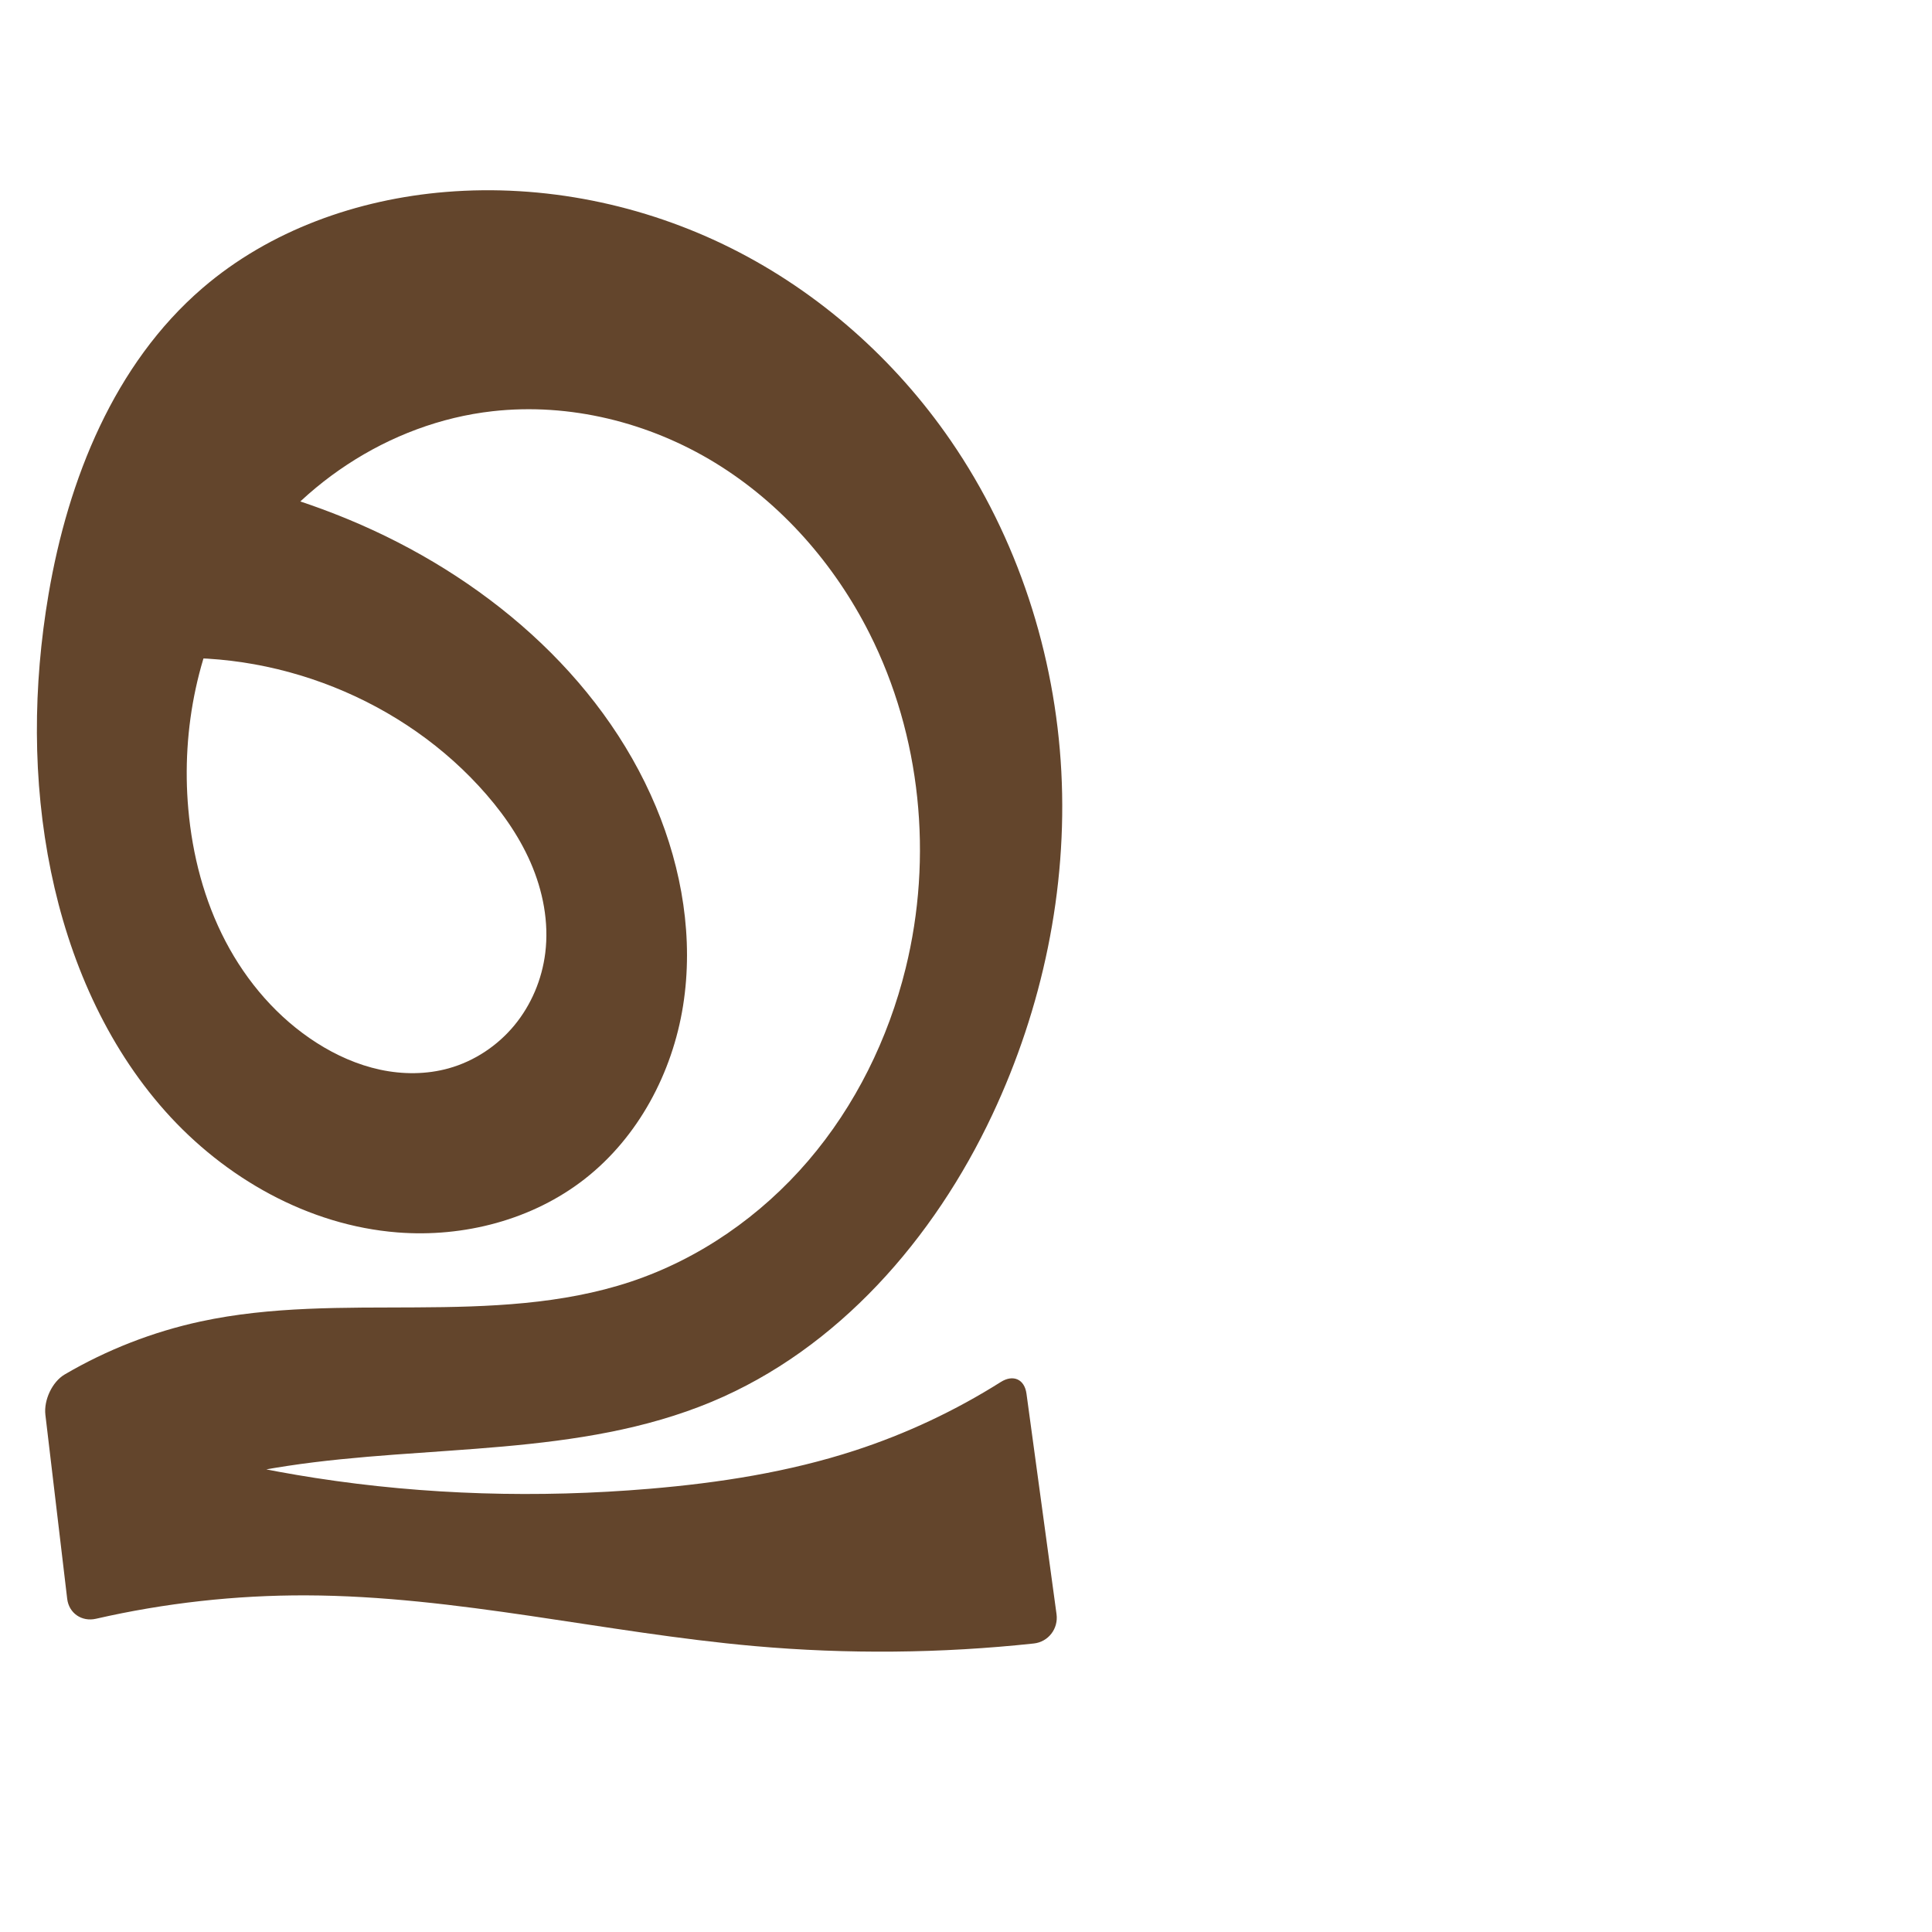
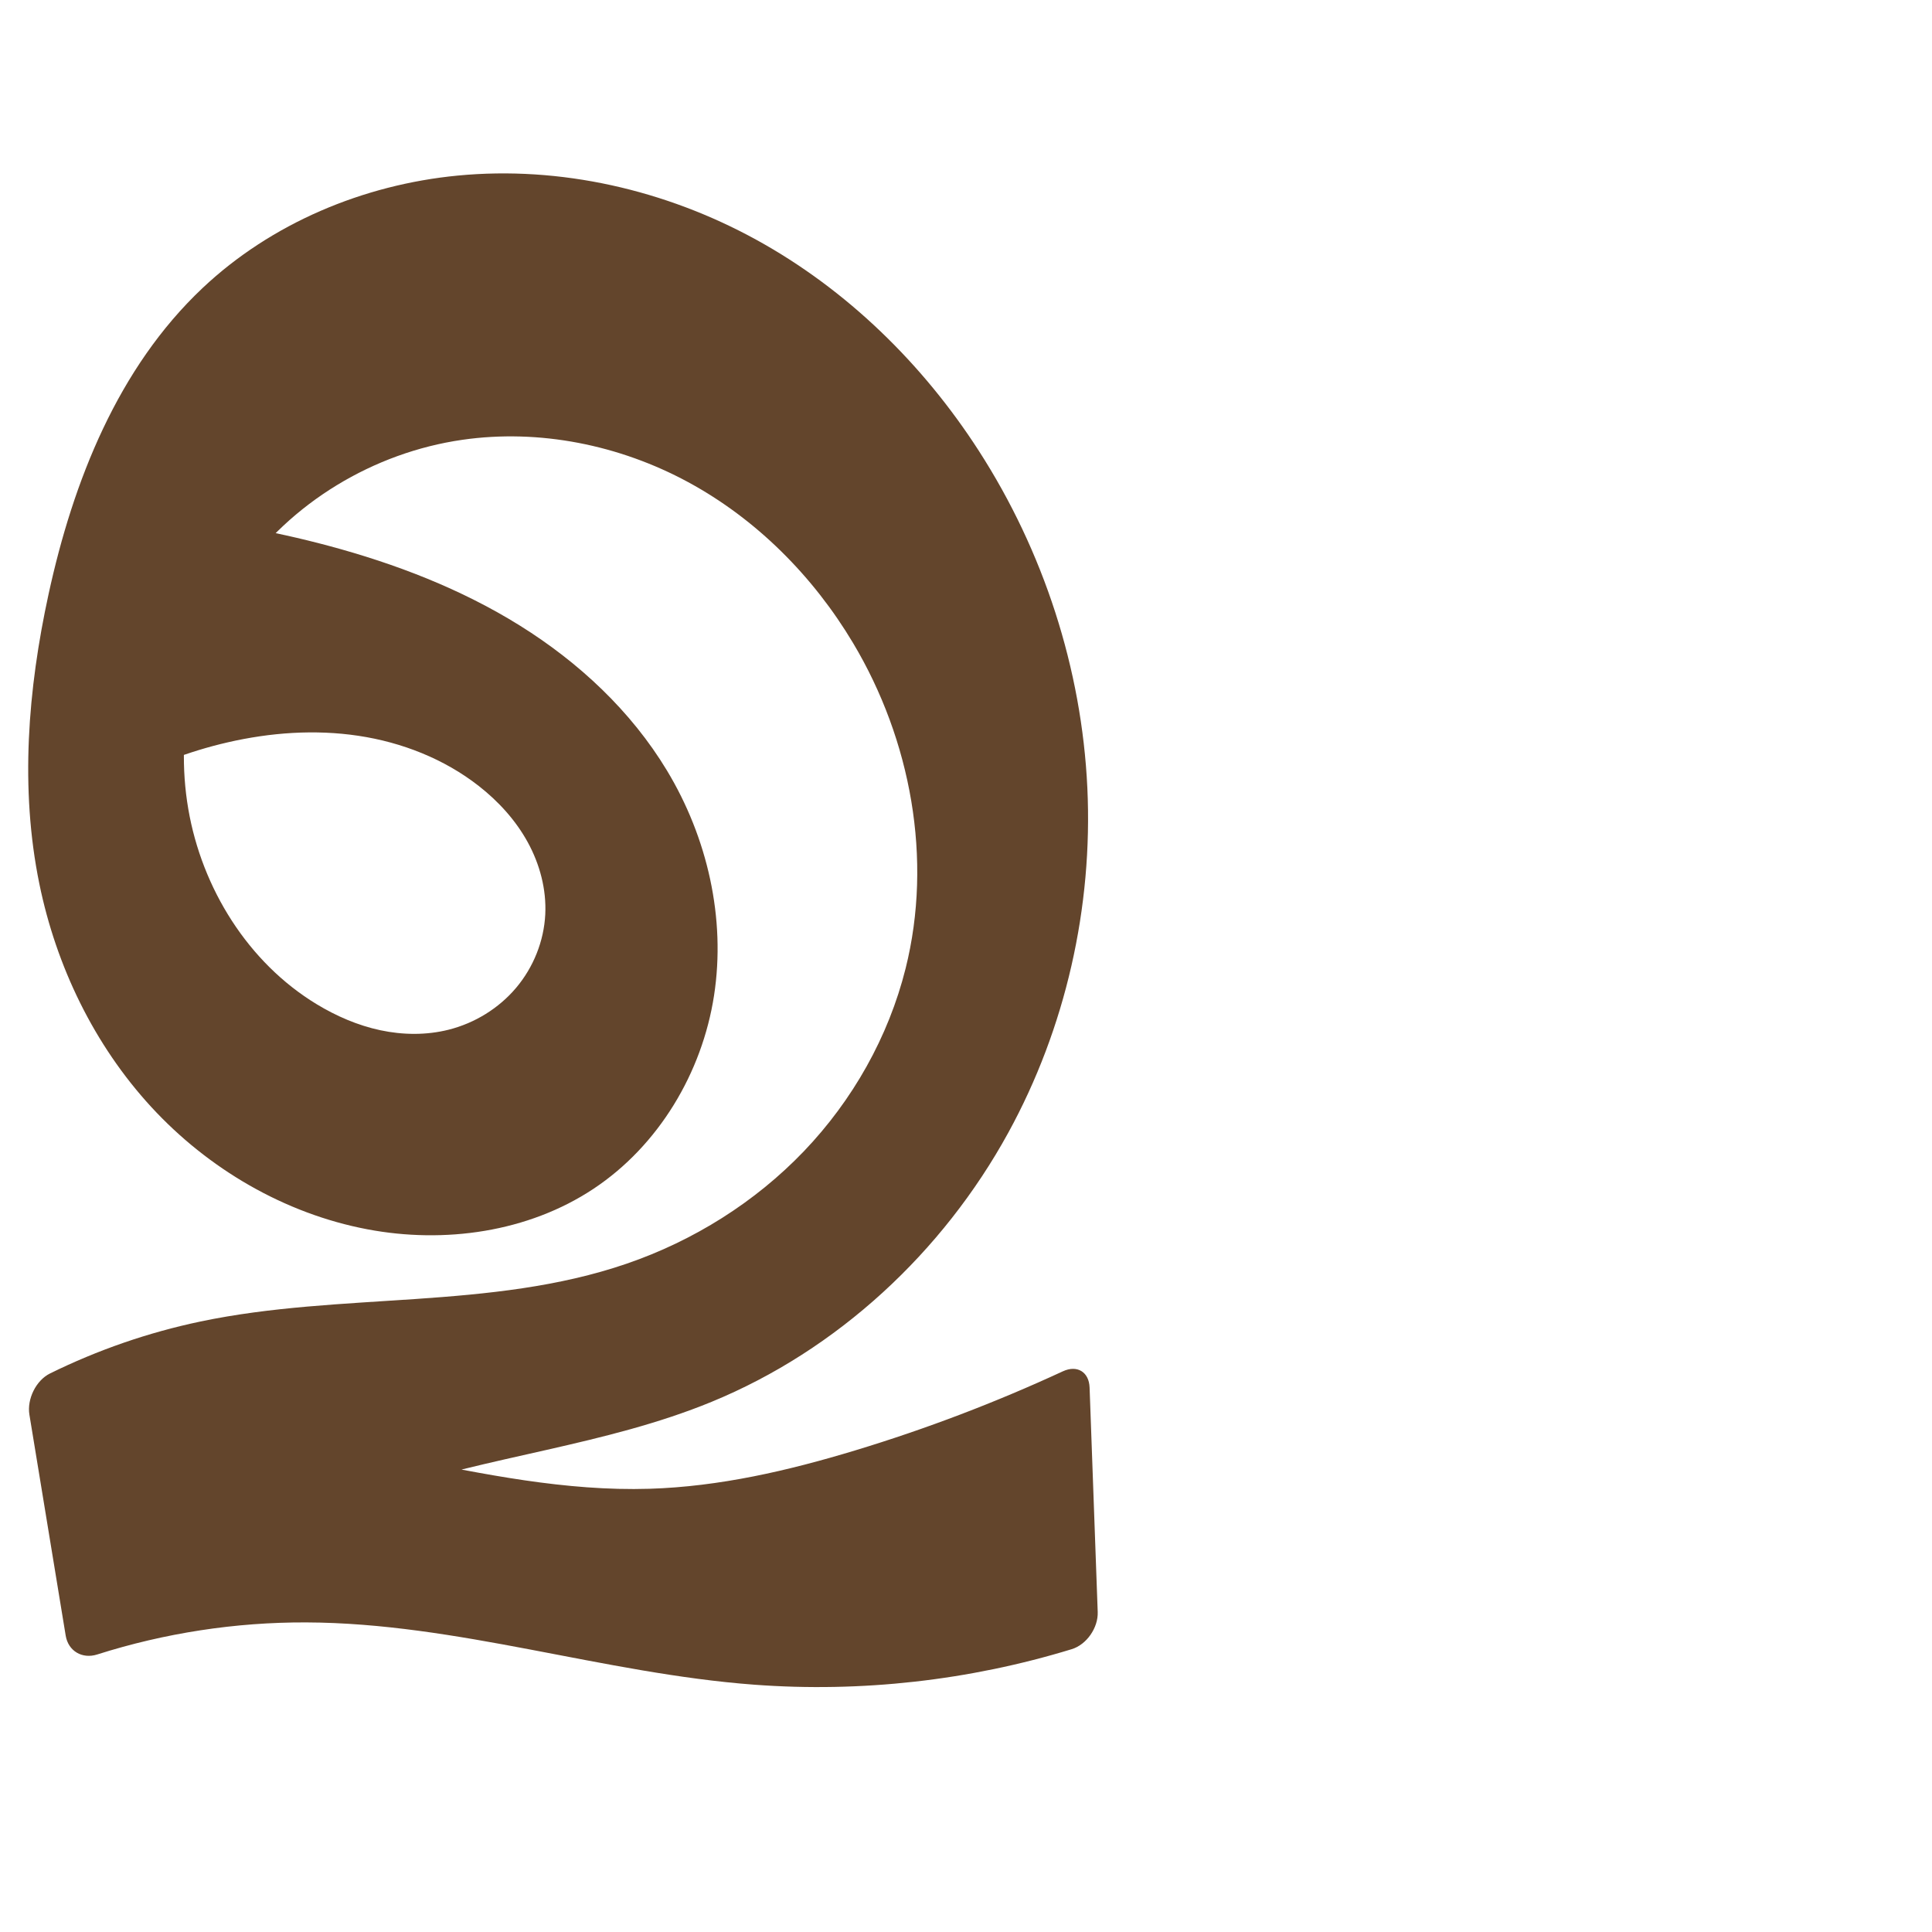
<svg xmlns="http://www.w3.org/2000/svg" xml:space="preserve" width="1000" height="1000" version="1.1" style="clip-rule:evenodd;fill-rule:evenodd;image-rendering:optimizeQuality;shape-rendering:geometricPrecision;text-rendering:geometricPrecision" viewBox="0 0 1000 1000" id="svg10">
  <defs id="defs4">
    <style type="text/css" id="style2">
   
    .fil0 {fill:#EF7F1A;fill-rule:nonzero}
   
  </style>
  </defs>
-   <path id="path1210-6" style="display:inline;fill:#63452c;fill-rule:nonzero;stroke:none;stroke-width:2.221px;stroke-linecap:butt;stroke-linejoin:miter;stroke-opacity:1" d="m 339.48,417.497 c 13.587,32.416 19.605,68.428 14.066,103.137 -5.539,34.709 -23.164,67.913 -50.849,89.567 -27.091,21.189 -62.658,30.395 -96.946,27.701 -46.179,-3.629 -89.404,-28.143 -120.213,-62.734 C 54.73,540.578 35.721,496.556 26.394,451.184 16.696,404.01 17.052,355.015 25.136,307.538 35.261,248.071 59.09,188.445 104.824,149.11 c 34.784,-29.916 80.177,-46.008 125.903,-49.752 50.692,-4.151 102.368,6.394 147.846,29.167 45.478,22.773 84.701,57.62 113.521,99.528 34.559,50.252 54.064,110.45 57.249,171.356 3.185,60.905 -9.771,122.377 -35.719,177.57 -30.154,64.139 -79.881,121.321 -145.294,148.6 -68.633,28.622 -146.183,22.037 -219.703,33.193 -18.484,2.805 -36.795,6.754 -54.792,11.819 l -5.047,-21.396 c 24.454,6.623 49.275,11.892 74.31,15.775 57.178,8.869 115.428,10.481 173.085,5.617 36.037,-3.04 72.032,-8.641 106.417,-19.848 26.473,-8.629 51.867,-20.562 75.414,-35.422 6.401,-4.04 12.267,-1.469 13.289,6.031 l 15.555,114.148 c 1.022,7.5 -4.237,14.362 -11.763,15.17 -48.022,5.154 -96.549,5.604 -144.658,1.334 -77.581,-6.886 -154.118,-25.995 -232.004,-26.242 -36.547,-0.116 -73.104,3.959 -108.731,12.105 -7.379,1.687 -14.038,-2.848 -14.929,-10.365 L 23.492,732.287 c -0.891,-7.517 3.476,-17.051 10.006,-20.878 21.772,-12.758 45.573,-22.053 70.237,-27.392 36.55,-7.912 74.33,-7.129 111.727,-7.314 37.396,-0.185 75.421,-1.48 110.913,-13.263 35.629,-11.829 67.532,-34.108 91.953,-62.62 24.421,-28.512 41.427,-63.119 50.417,-99.568 14.222,-57.661 8.029,-120.429 -18.726,-173.45 -18.095,-35.86 -45.556,-67.245 -79.811,-88.22 -34.255,-20.975 -75.341,-31.204 -115.259,-26.733 -53.668,6.011 -103.189,39.134 -130.94,85.462 -21.483,35.865 -30.24,78.835 -26.542,120.478 2.108,23.741 8.204,47.263 19.241,68.388 11.037,21.125 27.126,39.794 47.219,52.613 10.072,6.426 21.155,11.381 32.837,13.883 11.682,2.503 23.979,2.502 35.487,-0.709 13.249,-3.697 25.233,-11.653 33.992,-22.259 8.759,-10.605 14.29,-23.795 15.985,-37.445 1.972,-15.889 -1.198,-32.174 -7.603,-46.848 -6.405,-14.674 -15.948,-27.82 -26.805,-39.587 C 203.579,358.879 135.597,333.99 70.856,342.037 l 28.119,-96.608 c 28.002,4.746 55.465,12.665 81.695,23.559 68.669,28.519 130.067,79.934 158.809,148.51 z" />
+   <path id="path1210-6" style="display:inline;fill:#63452c;fill-rule:nonzero;stroke:none;stroke-width:2.221px;stroke-linecap:butt;stroke-linejoin:miter;stroke-opacity:1" d="m 345.232,398.843 c 20.896,34.647 30.528,76.439 24.357,116.427 -6.171,39.988 -28.677,77.683 -62.393,100.051 -33.887,22.482 -77.165,28.533 -117.118,20.95 C 147.267,628.145 107.77,604.994 78.262,572.931 48.753,540.867 29.12,500.19 20.375,457.501 10.263,408.147 14.432,356.767 25.136,307.538 37.89,248.884 61.161,190.299 104.824,149.11 140.454,115.5 188.092,95.597 236.846,90.886 c 53.236,-5.143 107.664,7.438 154.546,33.18 46.882,25.742 86.271,64.312 115.242,109.27 33.482,51.958 53.288,112.742 56.177,174.485 2.889,61.744 -11.225,124.284 -40.936,178.486 -33.863,61.774 -88.388,112.489 -153.545,139.272 C 313.485,748.123 253.099,753.564 196.975,772.7 175.816,779.914 155.318,789.065 135.82,800 l -10.279,-61.604 c 27.404,5.222 54.782,10.583 82.132,16.08 42.425,8.528 85.257,17.431 128.51,16.111 36.174,-1.104 71.781,-9.356 106.417,-19.848 36.74,-11.13 72.702,-24.824 107.54,-40.949 7.375,-3.413 13.536,0.284 13.83,8.406 l 4.205,116.177 c 0.294,8.121 -5.694,16.864 -13.464,19.241 -52.992,16.21 -109.009,22.5 -164.275,18.386 C 312.482,866.195 236.604,840.035 158.433,839.757 121.823,839.627 85.2,845.262 50.311,856.356 42.568,858.818 35.319,854.607 34.002,846.588 L 15.218,732.228 c -1.317,-8.019 3.374,-17.727 10.662,-21.32 24.69,-12.172 50.913,-21.236 77.854,-26.891 72.836,-15.288 150.317,-5.782 220.704,-29.96 34.537,-11.864 66.375,-31.769 91.629,-58.147 25.254,-26.378 43.824,-59.231 52.678,-94.659 14.141,-56.585 2.727,-118.275 -27.158,-168.361 -20.647,-34.604 -50.063,-64.222 -85.506,-83.395 -35.443,-19.173 -76.931,-27.599 -116.815,-21.847 -45.889,6.618 -88.92,32.506 -115.257,70.662 -23.954,34.703 -33.674,78.918 -26.542,120.478 7.029,40.962 30.918,79.461 66.461,101.001 10.184,6.171 21.269,10.965 32.913,13.454 11.645,2.49 23.865,2.633 35.411,-0.28 13.476,-3.4 25.886,-11.022 34.859,-21.636 8.973,-10.614 14.436,-24.186 15.118,-38.068 0.636,-12.944 -2.832,-25.941 -9.06,-37.306 -6.228,-11.365 -15.143,-21.141 -25.349,-29.129 -17.916,-14.023 -39.806,-22.596 -62.305,-25.978 -22.499,-3.382 -45.598,-1.698 -67.768,3.418 -20.142,4.648 -39.63,12.118 -57.717,22.124 L 82.061,266.918 c 29.655,2.639 59.081,7.846 87.841,15.544 34.736,9.297 68.694,22.328 99.208,41.352 30.515,19.024 57.55,44.237 76.121,75.029 z" />
</svg>
